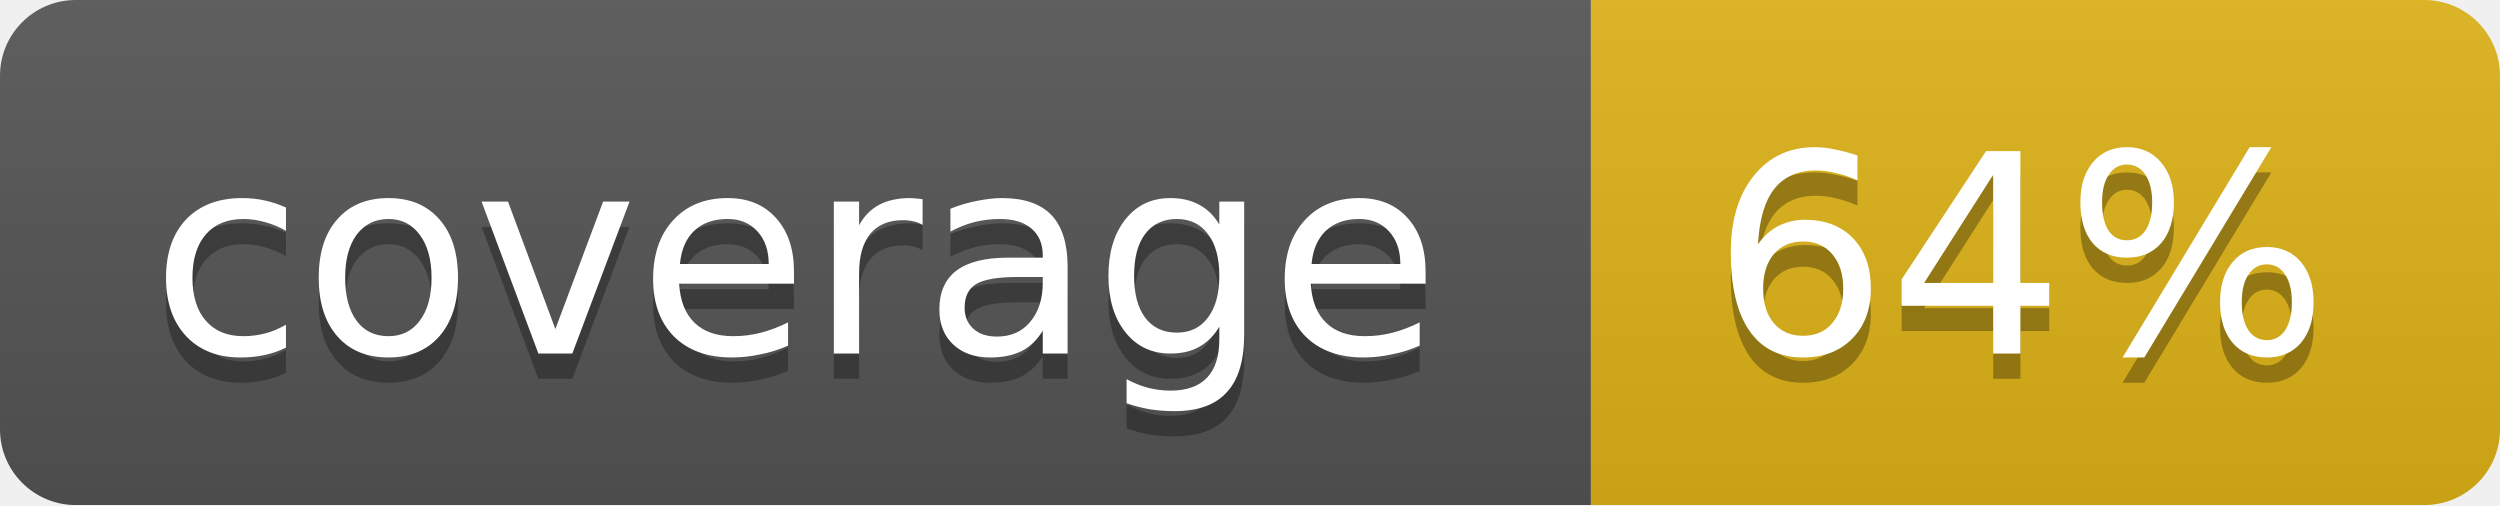
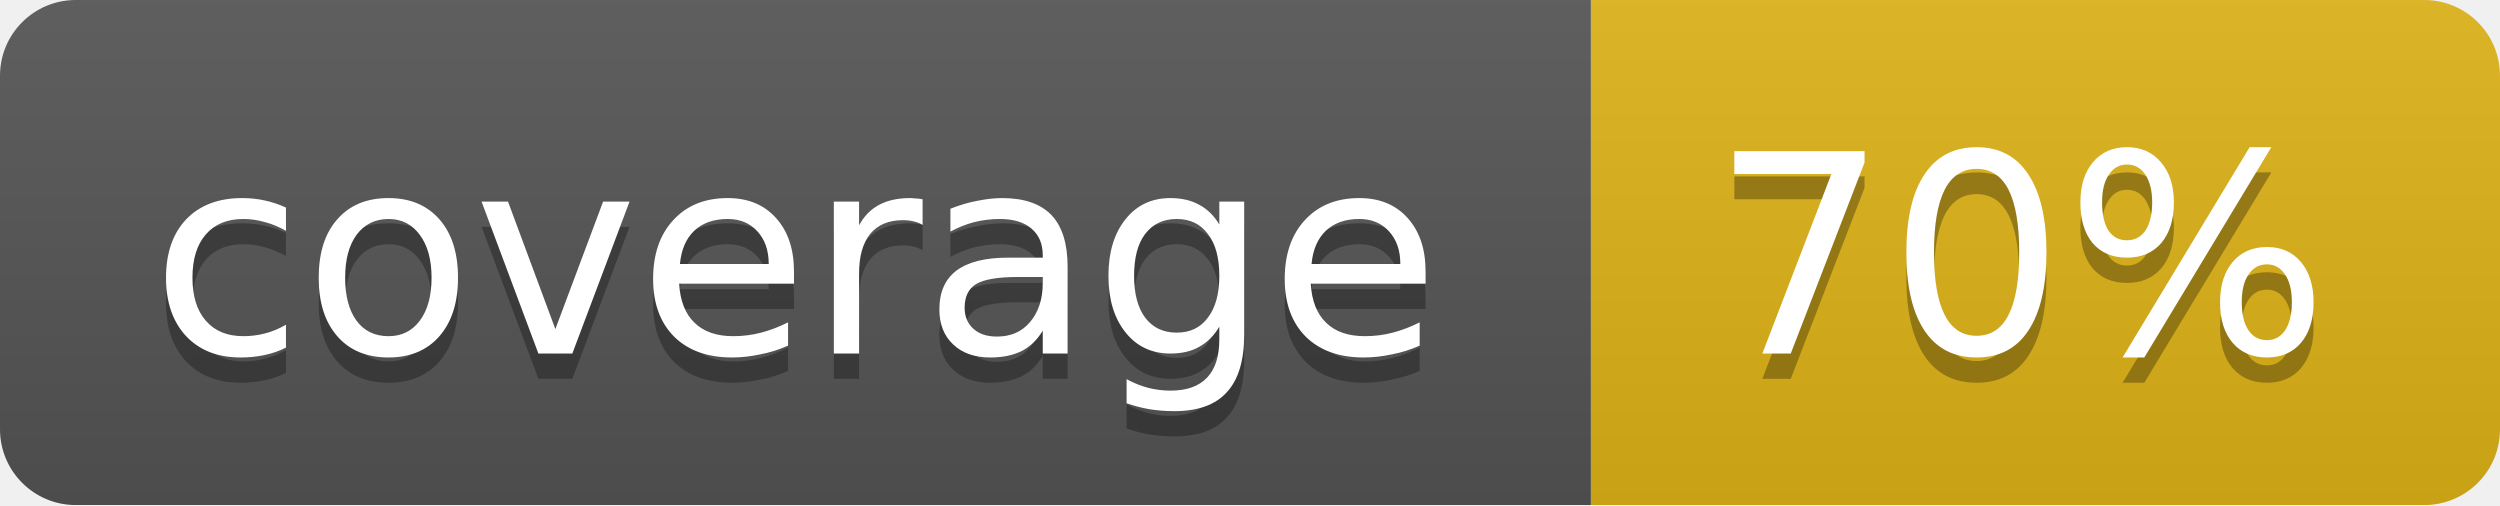
<svg xmlns="http://www.w3.org/2000/svg" width="99" height="20">
  <linearGradient id="b" x2="0" y2="100%">
    <stop offset="0" stop-color="#bbb" stop-opacity=".1" />
    <stop offset="1" stop-opacity=".1" />
  </linearGradient>
  <mask id="a">
    <rect width="99" height="20" rx="3" fill="#fff" />
  </mask>
  <g mask="url(#a)">
    <path fill="#555" d="M0 0h63v20H0z" />
    <path fill="#dfb317" d="M63 0h36v20H63z" />
    <path fill="url(#b)" d="M0 0h99v20H0z" />
  </g>
  <g fill="#fff" text-anchor="middle" font-family="DejaVu Sans,Verdana,Geneva,sans-serif" font-size="11">
    <text x="31.5" y="15" fill="#010101" fill-opacity=".3">coverage</text>
    <text x="31.5" y="14">coverage</text>
-     <text x="80" y="15" fill="#010101" fill-opacity=".3">64%</text>
-     <text x="80" y="14">64%</text>
+     <text x="80" y="15" fill="#010101" fill-opacity=".3">70%</text>
+     <text x="80" y="14">70%</text>
  </g>
</svg>
